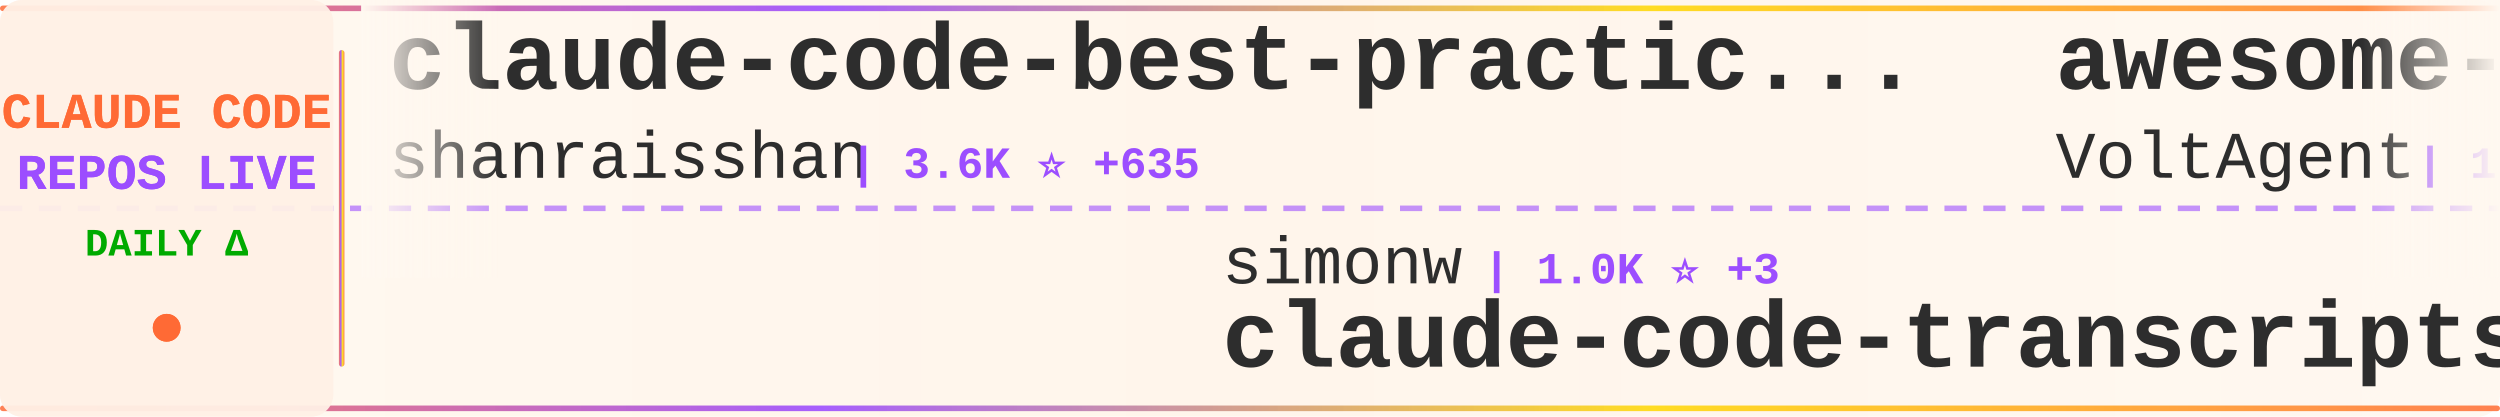
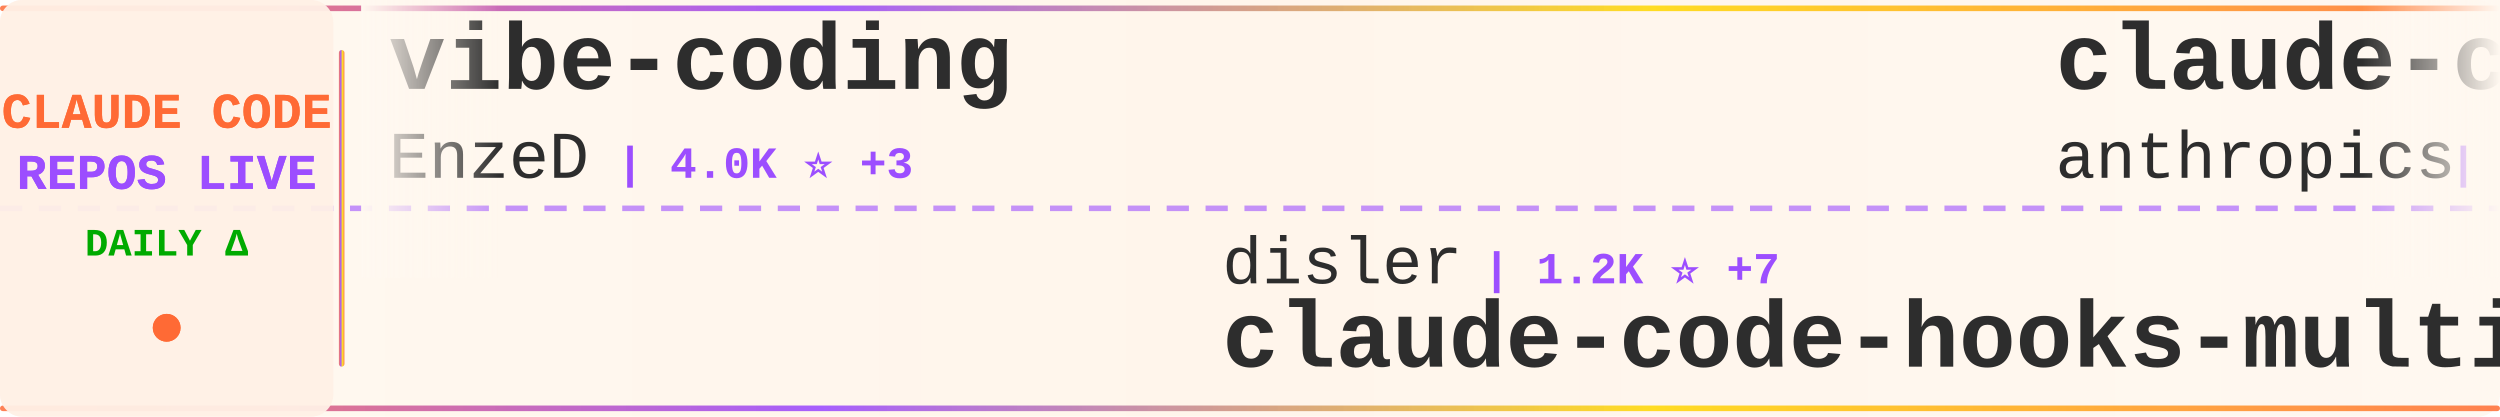
<svg xmlns="http://www.w3.org/2000/svg" width="900" height="150">
  <defs>
    <linearGradient id="tickerBg" x1="0%" y1="0%" x2="100%" y2="0%">
      <stop offset="0%" style="stop-color:#fff8f0;stop-opacity:0.98" />
      <stop offset="50%" style="stop-color:#fff5eb;stop-opacity:1" />
      <stop offset="100%" style="stop-color:#fff8f0;stop-opacity:0.98" />
    </linearGradient>
    <linearGradient id="borderGrad" x1="0%" y1="0%" x2="100%" y2="0%">
      <stop offset="0%" style="stop-color:#FF6B35;stop-opacity:0.85">
        <animate attributeName="stop-opacity" values="0.85;1;0.85" dur="2s" repeatCount="indefinite" />
      </stop>
      <stop offset="33%" style="stop-color:#9C4EFF;stop-opacity:0.9">
        <animate attributeName="stop-opacity" values="0.9;1;0.9" dur="2.2s" repeatCount="indefinite" />
      </stop>
      <stop offset="66%" style="stop-color:#FFD700;stop-opacity:0.85">
        <animate attributeName="stop-opacity" values="0.85;1;0.85" dur="1.8s" repeatCount="indefinite" />
      </stop>
      <stop offset="100%" style="stop-color:#FF6B35;stop-opacity:0.85">
        <animate attributeName="stop-opacity" values="0.85;1;0.85" dur="2s" repeatCount="indefinite" />
      </stop>
    </linearGradient>
    <filter id="textGlow">
      <feGaussianBlur stdDeviation="0.15" result="coloredBlur" />
      <feMerge>
        <feMergeNode in="coloredBlur" />
        <feMergeNode in="SourceGraphic" />
      </feMerge>
    </filter>
    <filter id="metricGlow">
      <feGaussianBlur stdDeviation="0.2" result="coloredBlur" />
      <feMerge>
        <feMergeNode in="coloredBlur" />
        <feMergeNode in="SourceGraphic" />
      </feMerge>
    </filter>
    <linearGradient id="leftFade" x1="0%" y1="0%" x2="100%" y2="0%">
      <stop offset="0%" style="stop-color:#fff8f0;stop-opacity:1" />
      <stop offset="100%" style="stop-color:#fff8f0;stop-opacity:0" />
    </linearGradient>
    <linearGradient id="rightFade" x1="0%" y1="0%" x2="100%" y2="0%">
      <stop offset="0%" style="stop-color:#fff8f0;stop-opacity:0" />
      <stop offset="100%" style="stop-color:#fff8f0;stop-opacity:1" />
    </linearGradient>
  </defs>
  <rect width="900" height="150" fill="url(#tickerBg)" rx="8" />
  <rect x="0" y="2" width="900" height="2" fill="url(#borderGrad)" rx="1" />
  <rect x="0" y="146" width="900" height="2" fill="url(#borderGrad)" rx="1" />
  <line x1="0" y1="75" x2="900" y2="75" stroke="#9C4EFF" stroke-width="2" stroke-dasharray="8 6" opacity="0.6" />
  <rect x="0" y="0" width="120" height="150" fill="#fff0e6" opacity="0.95" rx="8" />
  <text x="60" y="46" font-family="'Courier New', monospace" font-size="18" font-weight="bold" fill="#FF6B35" text-anchor="middle" filter="url(#textGlow)">
    CLAUDE CODE
  </text>
  <text x="60" y="68" font-family="'Courier New', monospace" font-size="18" font-weight="bold" fill="#9C4EFF" text-anchor="middle" filter="url(#textGlow)">
    REPOS LIVE
  </text>
  <text x="60" y="92" font-family="'Courier New', monospace" font-size="14" font-weight="bold" fill="#00aa00" text-anchor="middle">
    DAILY Δ
  </text>
  <circle cx="60" cy="118" r="5" fill="#FF6B35" filter="url(#metricGlow)">
    <animate attributeName="r" values="4;6;4" dur="1.5s" repeatCount="indefinite" />
    <animate attributeName="opacity" values="0.6;1;0.6" dur="1.5s" repeatCount="indefinite" />
  </circle>
  <rect x="122" y="18" width="2" height="114" fill="url(#borderGrad)" rx="1" />
  <clipPath id="tickerClip">
    <rect x="130" y="0" width="770" height="150" />
  </clipPath>
  <g clip-path="url(#tickerClip)">
    <g id="tickerItems">
      <animateTransform attributeName="transform" attributeType="XML" type="translate" from="0 0" to="-3000 0" dur="54s" repeatCount="indefinite" />
      <g transform="translate(0, 0)">
-         <text x="140" y="32" font-family="'Courier New', monospace" font-size="34" font-weight="bold" fill="#2d2d2d">claude-code-best-practic...</text>
-         <text x="140" y="64" font-family="'Courier New', monospace" font-size="24" font-weight="normal" fill="#2d2d2d" opacity="1.0">shanraisshan</text>
-         <text x="306" y="64" font-family="'Courier New', monospace" font-size="16" font-weight="bold" fill="#9C4EFF"> | 3.6K ⭐ +635</text>
+         <text x="140" y="32" font-family="'Courier New', monospace" font-size="34" font-weight="bold" fill="#2d2d2d">vibe-coding</text>
+         <text x="140" y="64" font-family="'Courier New', monospace" font-size="24" font-weight="normal" fill="#2d2d2d" opacity="1.0">EnzeD</text>
+         <text x="222" y="64" font-family="'Courier New', monospace" font-size="16" font-weight="bold" fill="#9C4EFF"> | 4.0K ⭐ +3</text>
      </g>
      <g transform="translate(300, 0)">
-         <text x="140" y="102" font-family="'Courier New', monospace" font-size="24" font-weight="normal" fill="#2d2d2d" opacity="1.0">simonw</text>
-         <text x="234" y="102" font-family="'Courier New', monospace" font-size="16" font-weight="bold" fill="#9C4EFF"> | 1.0K ⭐ +3</text>
-         <text x="140" y="132" font-family="'Courier New', monospace" font-size="34" font-weight="bold" fill="#2d2d2d">claude-code-transcripts</text>
+         <text x="140" y="102" font-family="'Courier New', monospace" font-size="24" font-weight="normal" fill="#2d2d2d" opacity="1.0">disler</text>
+         <text x="234" y="102" font-family="'Courier New', monospace" font-size="16" font-weight="bold" fill="#9C4EFF"> | 1.2K ⭐ +7</text>
+         <text x="140" y="132" font-family="'Courier New', monospace" font-size="34" font-weight="bold" fill="#2d2d2d">claude-code-hooks-multi-...</text>
      </g>
      <g transform="translate(600, 0)">
-         <text x="140" y="32" font-family="'Courier New', monospace" font-size="34" font-weight="bold" fill="#2d2d2d">awesome-claude-code-suba...</text>
-         <text x="140" y="64" font-family="'Courier New', monospace" font-size="24" font-weight="normal" fill="#2d2d2d" opacity="1.0">VoltAgent</text>
-         <text x="270" y="64" font-family="'Courier New', monospace" font-size="16" font-weight="bold" fill="#9C4EFF"> | 11.0K ⭐ +92</text>
+         <text x="140" y="32" font-family="'Courier New', monospace" font-size="34" font-weight="bold" fill="#2d2d2d">claude-code-security-rev...</text>
+         <text x="140" y="64" font-family="'Courier New', monospace" font-size="24" font-weight="normal" fill="#2d2d2d" opacity="1.0">anthropics</text>
+         <text x="282" y="64" font-family="'Courier New', monospace" font-size="16" font-weight="bold" fill="#9C4EFF"> | 3.2K ⭐ +50</text>
      </g>
      <g transform="translate(900, 0)">
-         <text x="140" y="102" font-family="'Courier New', monospace" font-size="24" font-weight="normal" fill="#2d2d2d" opacity="1.0">affaan-m</text>
-         <text x="258" y="102" font-family="'Courier New', monospace" font-size="16" font-weight="bold" fill="#9C4EFF"> | 49.5K ⭐ +440</text>
-         <text x="140" y="132" font-family="'Courier New', monospace" font-size="34" font-weight="bold" fill="#2d2d2d">everything-claude-code</text>
+         <text x="140" y="102" font-family="'Courier New', monospace" font-size="24" font-weight="normal" fill="#2d2d2d" opacity="1.0">laravel</text>
+         <text x="246" y="102" font-family="'Courier New', monospace" font-size="16" font-weight="bold" fill="#9C4EFF"> | 502 ⭐ +2</text>
+         <text x="140" y="132" font-family="'Courier New', monospace" font-size="34" font-weight="bold" fill="#2d2d2d">claude-code</text>
      </g>
      <g transform="translate(1200, 0)">
-         <text x="140" y="32" font-family="'Courier New', monospace" font-size="34" font-weight="bold" fill="#2d2d2d">claude-code</text>
-         <text x="140" y="64" font-family="'Courier New', monospace" font-size="24" font-weight="normal" fill="#2d2d2d" opacity="1.0">laravel</text>
-         <text x="246" y="64" font-family="'Courier New', monospace" font-size="16" font-weight="bold" fill="#9C4EFF"> | 502 ⭐ +2</text>
+         <text x="140" y="32" font-family="'Courier New', monospace" font-size="34" font-weight="bold" fill="#2d2d2d">vibe-kanban</text>
+         <text x="140" y="64" font-family="'Courier New', monospace" font-size="24" font-weight="normal" fill="#2d2d2d" opacity="1.0">BloopAI</text>
+         <text x="246" y="64" font-family="'Courier New', monospace" font-size="16" font-weight="bold" fill="#9C4EFF"> | 21.6K ⭐ +56</text>
      </g>
      <g transform="translate(1500, 0)">
-         <text x="140" y="102" font-family="'Courier New', monospace" font-size="24" font-weight="normal" fill="#2d2d2d" opacity="1.0">upstash</text>
-         <text x="246" y="102" font-family="'Courier New', monospace" font-size="16" font-weight="bold" fill="#9C4EFF"> | 46.5K ⭐ +117</text>
-         <text x="140" y="132" font-family="'Courier New', monospace" font-size="34" font-weight="bold" fill="#2d2d2d">context7</text>
+         <text x="140" y="102" font-family="'Courier New', monospace" font-size="24" font-weight="normal" fill="#2d2d2d" opacity="1.0">ykdojo</text>
+         <text x="234" y="102" font-family="'Courier New', monospace" font-size="16" font-weight="bold" fill="#9C4EFF"> | 3.1K ⭐ +36</text>
+         <text x="140" y="132" font-family="'Courier New', monospace" font-size="34" font-weight="bold" fill="#2d2d2d">claude-code-tips</text>
      </g>
      <g transform="translate(1800, 0)">
-         <text x="140" y="32" font-family="'Courier New', monospace" font-size="34" font-weight="bold" fill="#2d2d2d">idea-claude-code-gui</text>
-         <text x="140" y="64" font-family="'Courier New', monospace" font-size="24" font-weight="normal" fill="#2d2d2d" opacity="1.0">zhukunpenglinyutong</text>
-         <text x="390" y="64" font-family="'Courier New', monospace" font-size="16" font-weight="bold" fill="#9C4EFF"> | 1.3K ⭐ +9</text>
+         <text x="140" y="32" font-family="'Courier New', monospace" font-size="34" font-weight="bold" fill="#2d2d2d">ralph-claude-code</text>
+         <text x="140" y="64" font-family="'Courier New', monospace" font-size="24" font-weight="normal" fill="#2d2d2d" opacity="1.0">frankbria</text>
+         <text x="270" y="64" font-family="'Courier New', monospace" font-size="16" font-weight="bold" fill="#9C4EFF"> | 7.2K ⭐ +36</text>
      </g>
      <g transform="translate(2100, 0)">
+         <text x="140" y="102" font-family="'Courier New', monospace" font-size="24" font-weight="normal" fill="#2d2d2d" opacity="1.0">Yuyz0112</text>
+         <text x="258" y="102" font-family="'Courier New', monospace" font-size="16" font-weight="bold" fill="#9C4EFF"> | 2.1K ⭐ +5</text>
+         <text x="140" y="132" font-family="'Courier New', monospace" font-size="34" font-weight="bold" fill="#2d2d2d">claude-code-reverse</text>
+       </g>
+       <g transform="translate(2400, 0)">
+         <text x="140" y="32" font-family="'Courier New', monospace" font-size="34" font-weight="bold" fill="#2d2d2d">CLIProxyAPI</text>
+         <text x="140" y="64" font-family="'Courier New', monospace" font-size="24" font-weight="normal" fill="#2d2d2d" opacity="1.0">router-for-me</text>
+         <text x="318" y="64" font-family="'Courier New', monospace" font-size="16" font-weight="bold" fill="#9C4EFF"> | 11.3K ⭐ +102</text>
+       </g>
+       <g transform="translate(2700, 0)">
        <text x="140" y="102" font-family="'Courier New', monospace" font-size="24" font-weight="normal" fill="#2d2d2d" opacity="1.0">davila7</text>
-         <text x="246" y="102" font-family="'Courier New', monospace" font-size="16" font-weight="bold" fill="#9C4EFF"> | 21.1K ⭐ +71</text>
+         <text x="246" y="102" font-family="'Courier New', monospace" font-size="16" font-weight="bold" fill="#9C4EFF"> | 21.1K ⭐ +67</text>
        <text x="140" y="132" font-family="'Courier New', monospace" font-size="34" font-weight="bold" fill="#2d2d2d">claude-code-templates</text>
      </g>
-       <g transform="translate(2400, 0)">
-         <text x="140" y="32" font-family="'Courier New', monospace" font-size="34" font-weight="bold" fill="#2d2d2d">compound-engineering-plu...</text>
-         <text x="140" y="64" font-family="'Courier New', monospace" font-size="24" font-weight="normal" fill="#2d2d2d" opacity="1.0">EveryInc</text>
-         <text x="258" y="64" font-family="'Courier New', monospace" font-size="16" font-weight="bold" fill="#9C4EFF"> | 9.4K ⭐ +47</text>
-       </g>
-       <g transform="translate(2700, 0)">
-         <text x="140" y="102" font-family="'Courier New', monospace" font-size="24" font-weight="normal" fill="#2d2d2d" opacity="1.0">musistudio</text>
-         <text x="282" y="102" font-family="'Courier New', monospace" font-size="16" font-weight="bold" fill="#9C4EFF"> | 28.2K ⭐ +48</text>
-         <text x="140" y="132" font-family="'Courier New', monospace" font-size="34" font-weight="bold" fill="#2d2d2d">claude-code-router</text>
-       </g>
      <g transform="translate(3000, 0)">
-         <text x="140" y="32" font-family="'Courier New', monospace" font-size="34" font-weight="bold" fill="#2d2d2d">claude-code-best-practic...</text>
-         <text x="140" y="64" font-family="'Courier New', monospace" font-size="24" font-weight="normal" fill="#2d2d2d" opacity="1.0">shanraisshan</text>
-         <text x="306" y="64" font-family="'Courier New', monospace" font-size="16" font-weight="bold" fill="#9C4EFF"> | 3.6K ⭐ +635</text>
+         <text x="140" y="32" font-family="'Courier New', monospace" font-size="34" font-weight="bold" fill="#2d2d2d">vibe-coding</text>
+         <text x="140" y="64" font-family="'Courier New', monospace" font-size="24" font-weight="normal" fill="#2d2d2d" opacity="1.0">EnzeD</text>
+         <text x="222" y="64" font-family="'Courier New', monospace" font-size="16" font-weight="bold" fill="#9C4EFF"> | 4.0K ⭐ +3</text>
      </g>
      <g transform="translate(3300, 0)">
-         <text x="140" y="102" font-family="'Courier New', monospace" font-size="24" font-weight="normal" fill="#2d2d2d" opacity="1.0">simonw</text>
-         <text x="234" y="102" font-family="'Courier New', monospace" font-size="16" font-weight="bold" fill="#9C4EFF"> | 1.0K ⭐ +3</text>
-         <text x="140" y="132" font-family="'Courier New', monospace" font-size="34" font-weight="bold" fill="#2d2d2d">claude-code-transcripts</text>
+         <text x="140" y="102" font-family="'Courier New', monospace" font-size="24" font-weight="normal" fill="#2d2d2d" opacity="1.0">disler</text>
+         <text x="234" y="102" font-family="'Courier New', monospace" font-size="16" font-weight="bold" fill="#9C4EFF"> | 1.2K ⭐ +7</text>
+         <text x="140" y="132" font-family="'Courier New', monospace" font-size="34" font-weight="bold" fill="#2d2d2d">claude-code-hooks-multi-...</text>
      </g>
      <g transform="translate(3600, 0)">
-         <text x="140" y="32" font-family="'Courier New', monospace" font-size="34" font-weight="bold" fill="#2d2d2d">awesome-claude-code-suba...</text>
-         <text x="140" y="64" font-family="'Courier New', monospace" font-size="24" font-weight="normal" fill="#2d2d2d" opacity="1.0">VoltAgent</text>
-         <text x="270" y="64" font-family="'Courier New', monospace" font-size="16" font-weight="bold" fill="#9C4EFF"> | 11.0K ⭐ +92</text>
+         <text x="140" y="32" font-family="'Courier New', monospace" font-size="34" font-weight="bold" fill="#2d2d2d">claude-code-security-rev...</text>
+         <text x="140" y="64" font-family="'Courier New', monospace" font-size="24" font-weight="normal" fill="#2d2d2d" opacity="1.0">anthropics</text>
+         <text x="282" y="64" font-family="'Courier New', monospace" font-size="16" font-weight="bold" fill="#9C4EFF"> | 3.2K ⭐ +50</text>
      </g>
      <g transform="translate(3900, 0)">
-         <text x="140" y="102" font-family="'Courier New', monospace" font-size="24" font-weight="normal" fill="#2d2d2d" opacity="1.0">affaan-m</text>
-         <text x="258" y="102" font-family="'Courier New', monospace" font-size="16" font-weight="bold" fill="#9C4EFF"> | 49.5K ⭐ +440</text>
-         <text x="140" y="132" font-family="'Courier New', monospace" font-size="34" font-weight="bold" fill="#2d2d2d">everything-claude-code</text>
+         <text x="140" y="102" font-family="'Courier New', monospace" font-size="24" font-weight="normal" fill="#2d2d2d" opacity="1.0">laravel</text>
+         <text x="246" y="102" font-family="'Courier New', monospace" font-size="16" font-weight="bold" fill="#9C4EFF"> | 502 ⭐ +2</text>
+         <text x="140" y="132" font-family="'Courier New', monospace" font-size="34" font-weight="bold" fill="#2d2d2d">claude-code</text>
      </g>
    </g>
  </g>
  <rect x="130" y="0" width="50" height="100" fill="url(#leftFade)" />
  <rect x="850" y="0" width="50" height="100" fill="url(#rightFade)" />
</svg>
